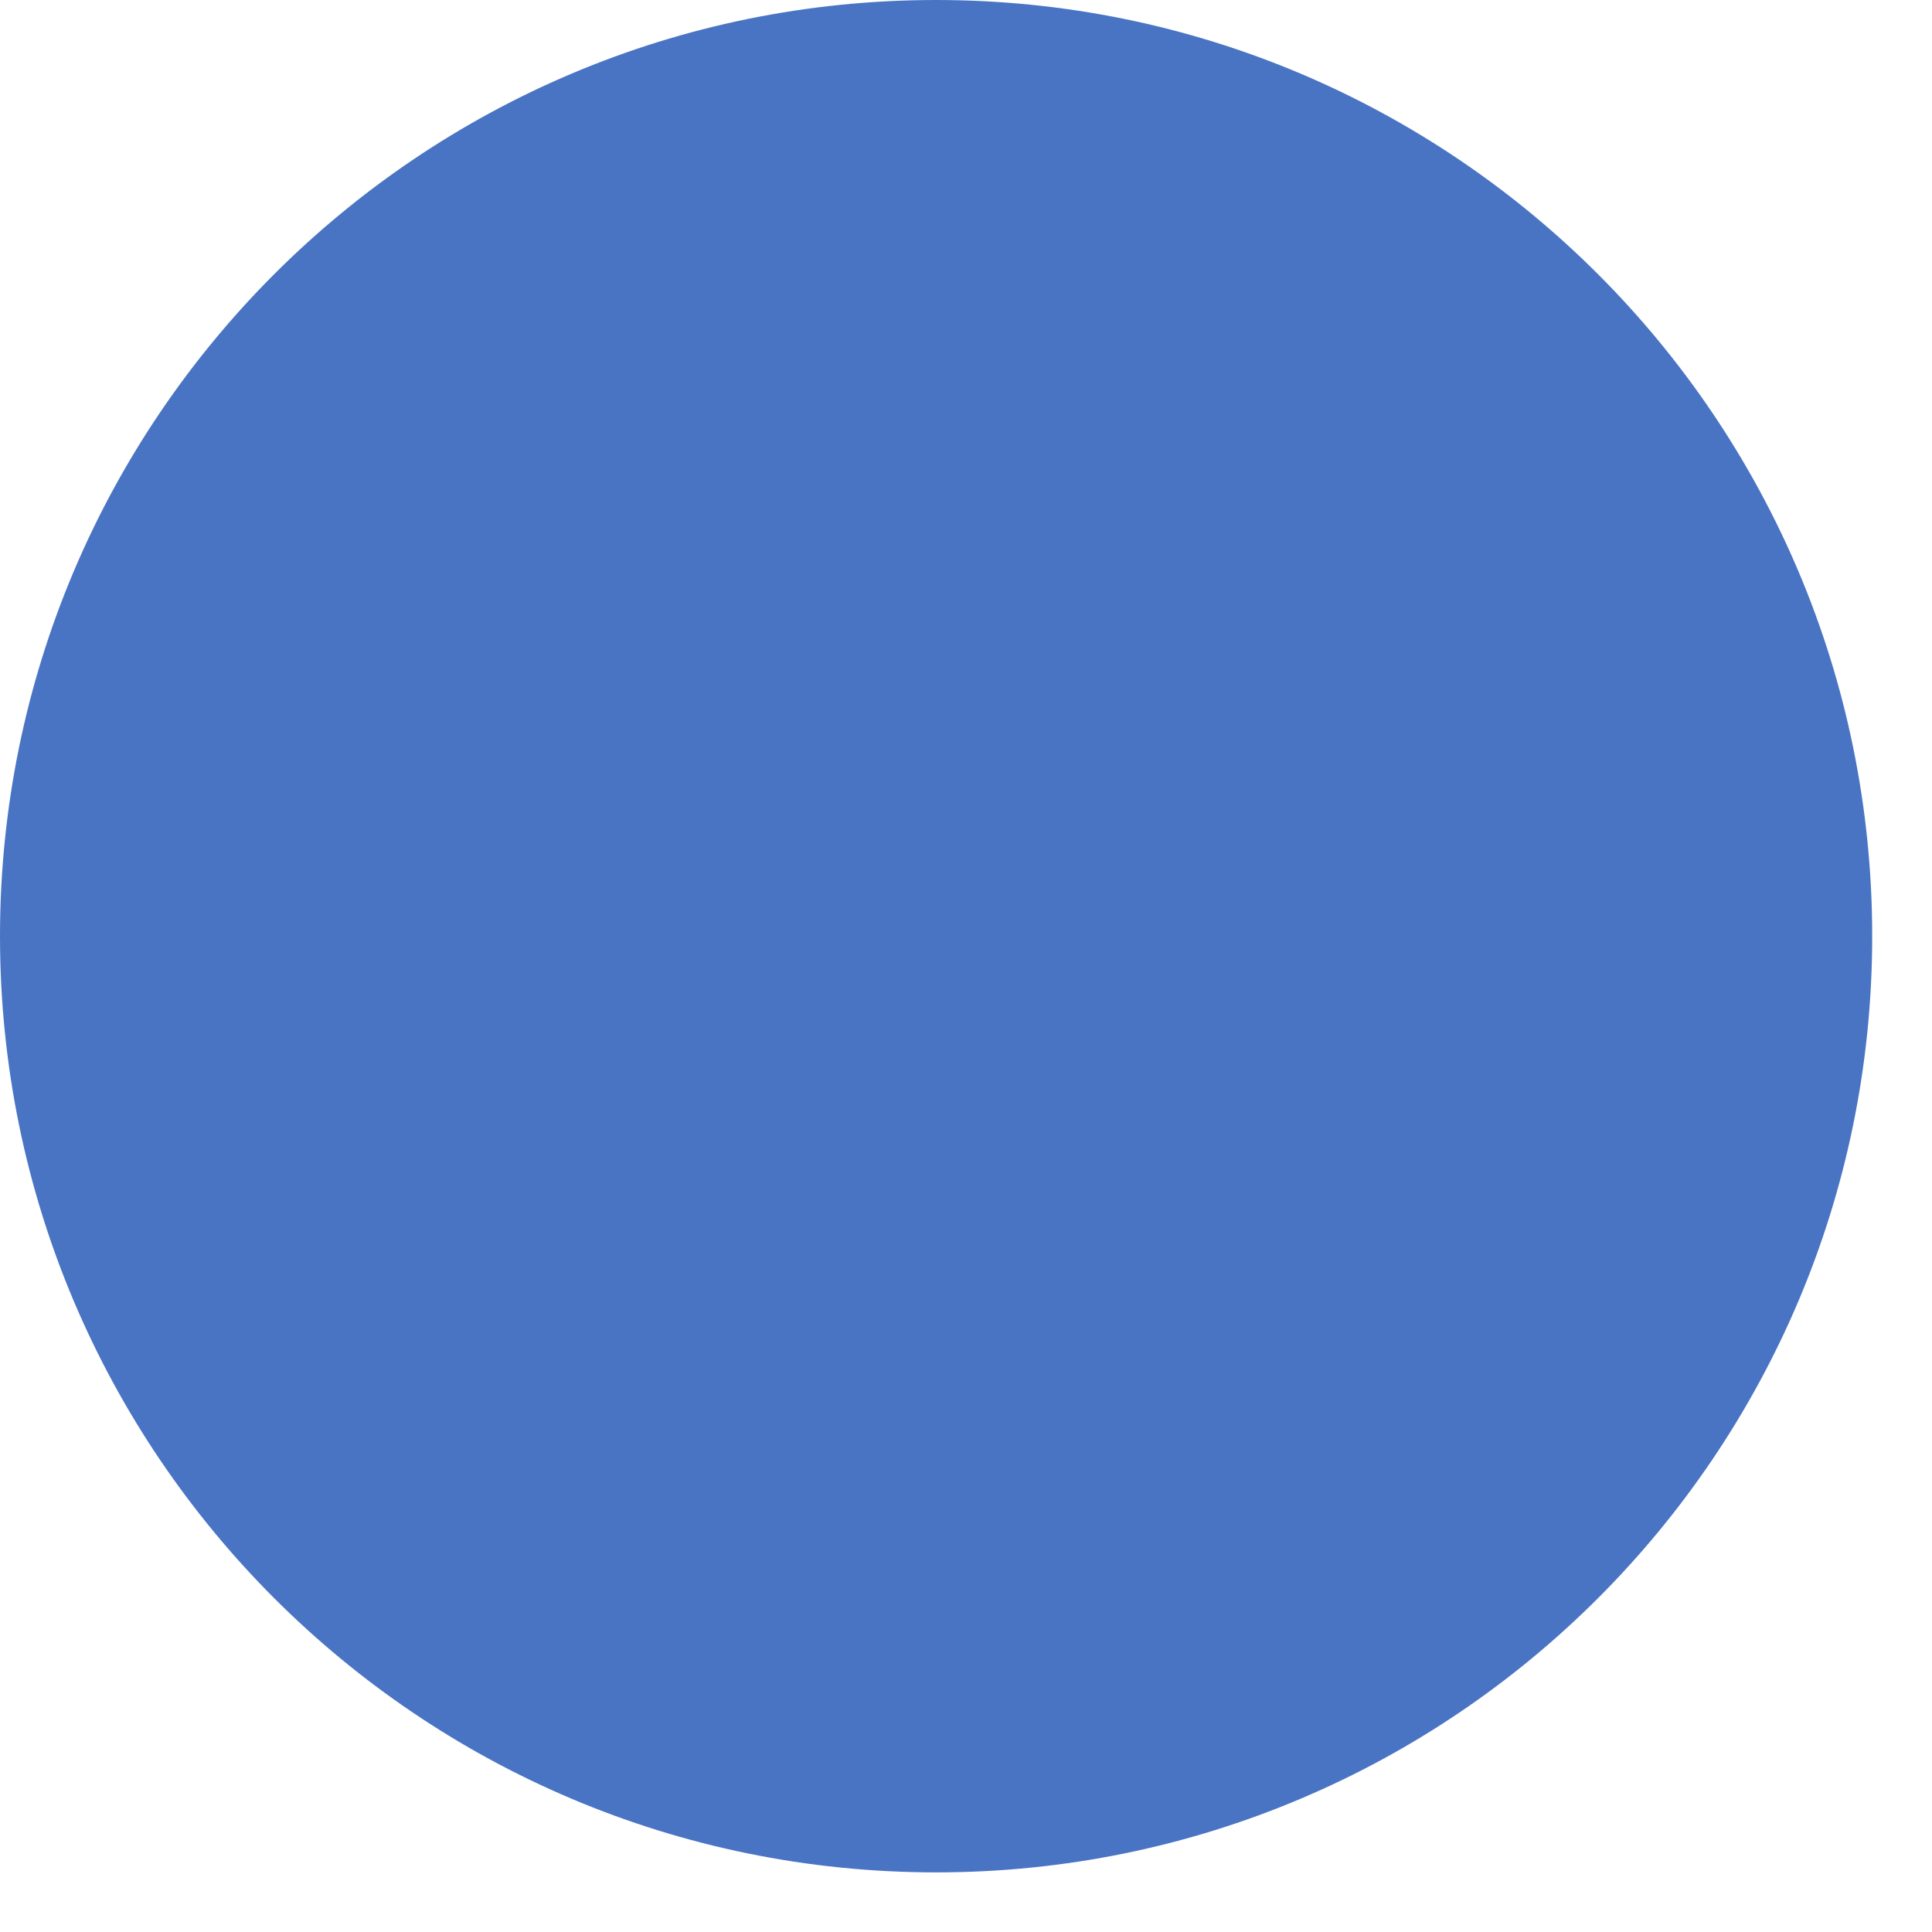
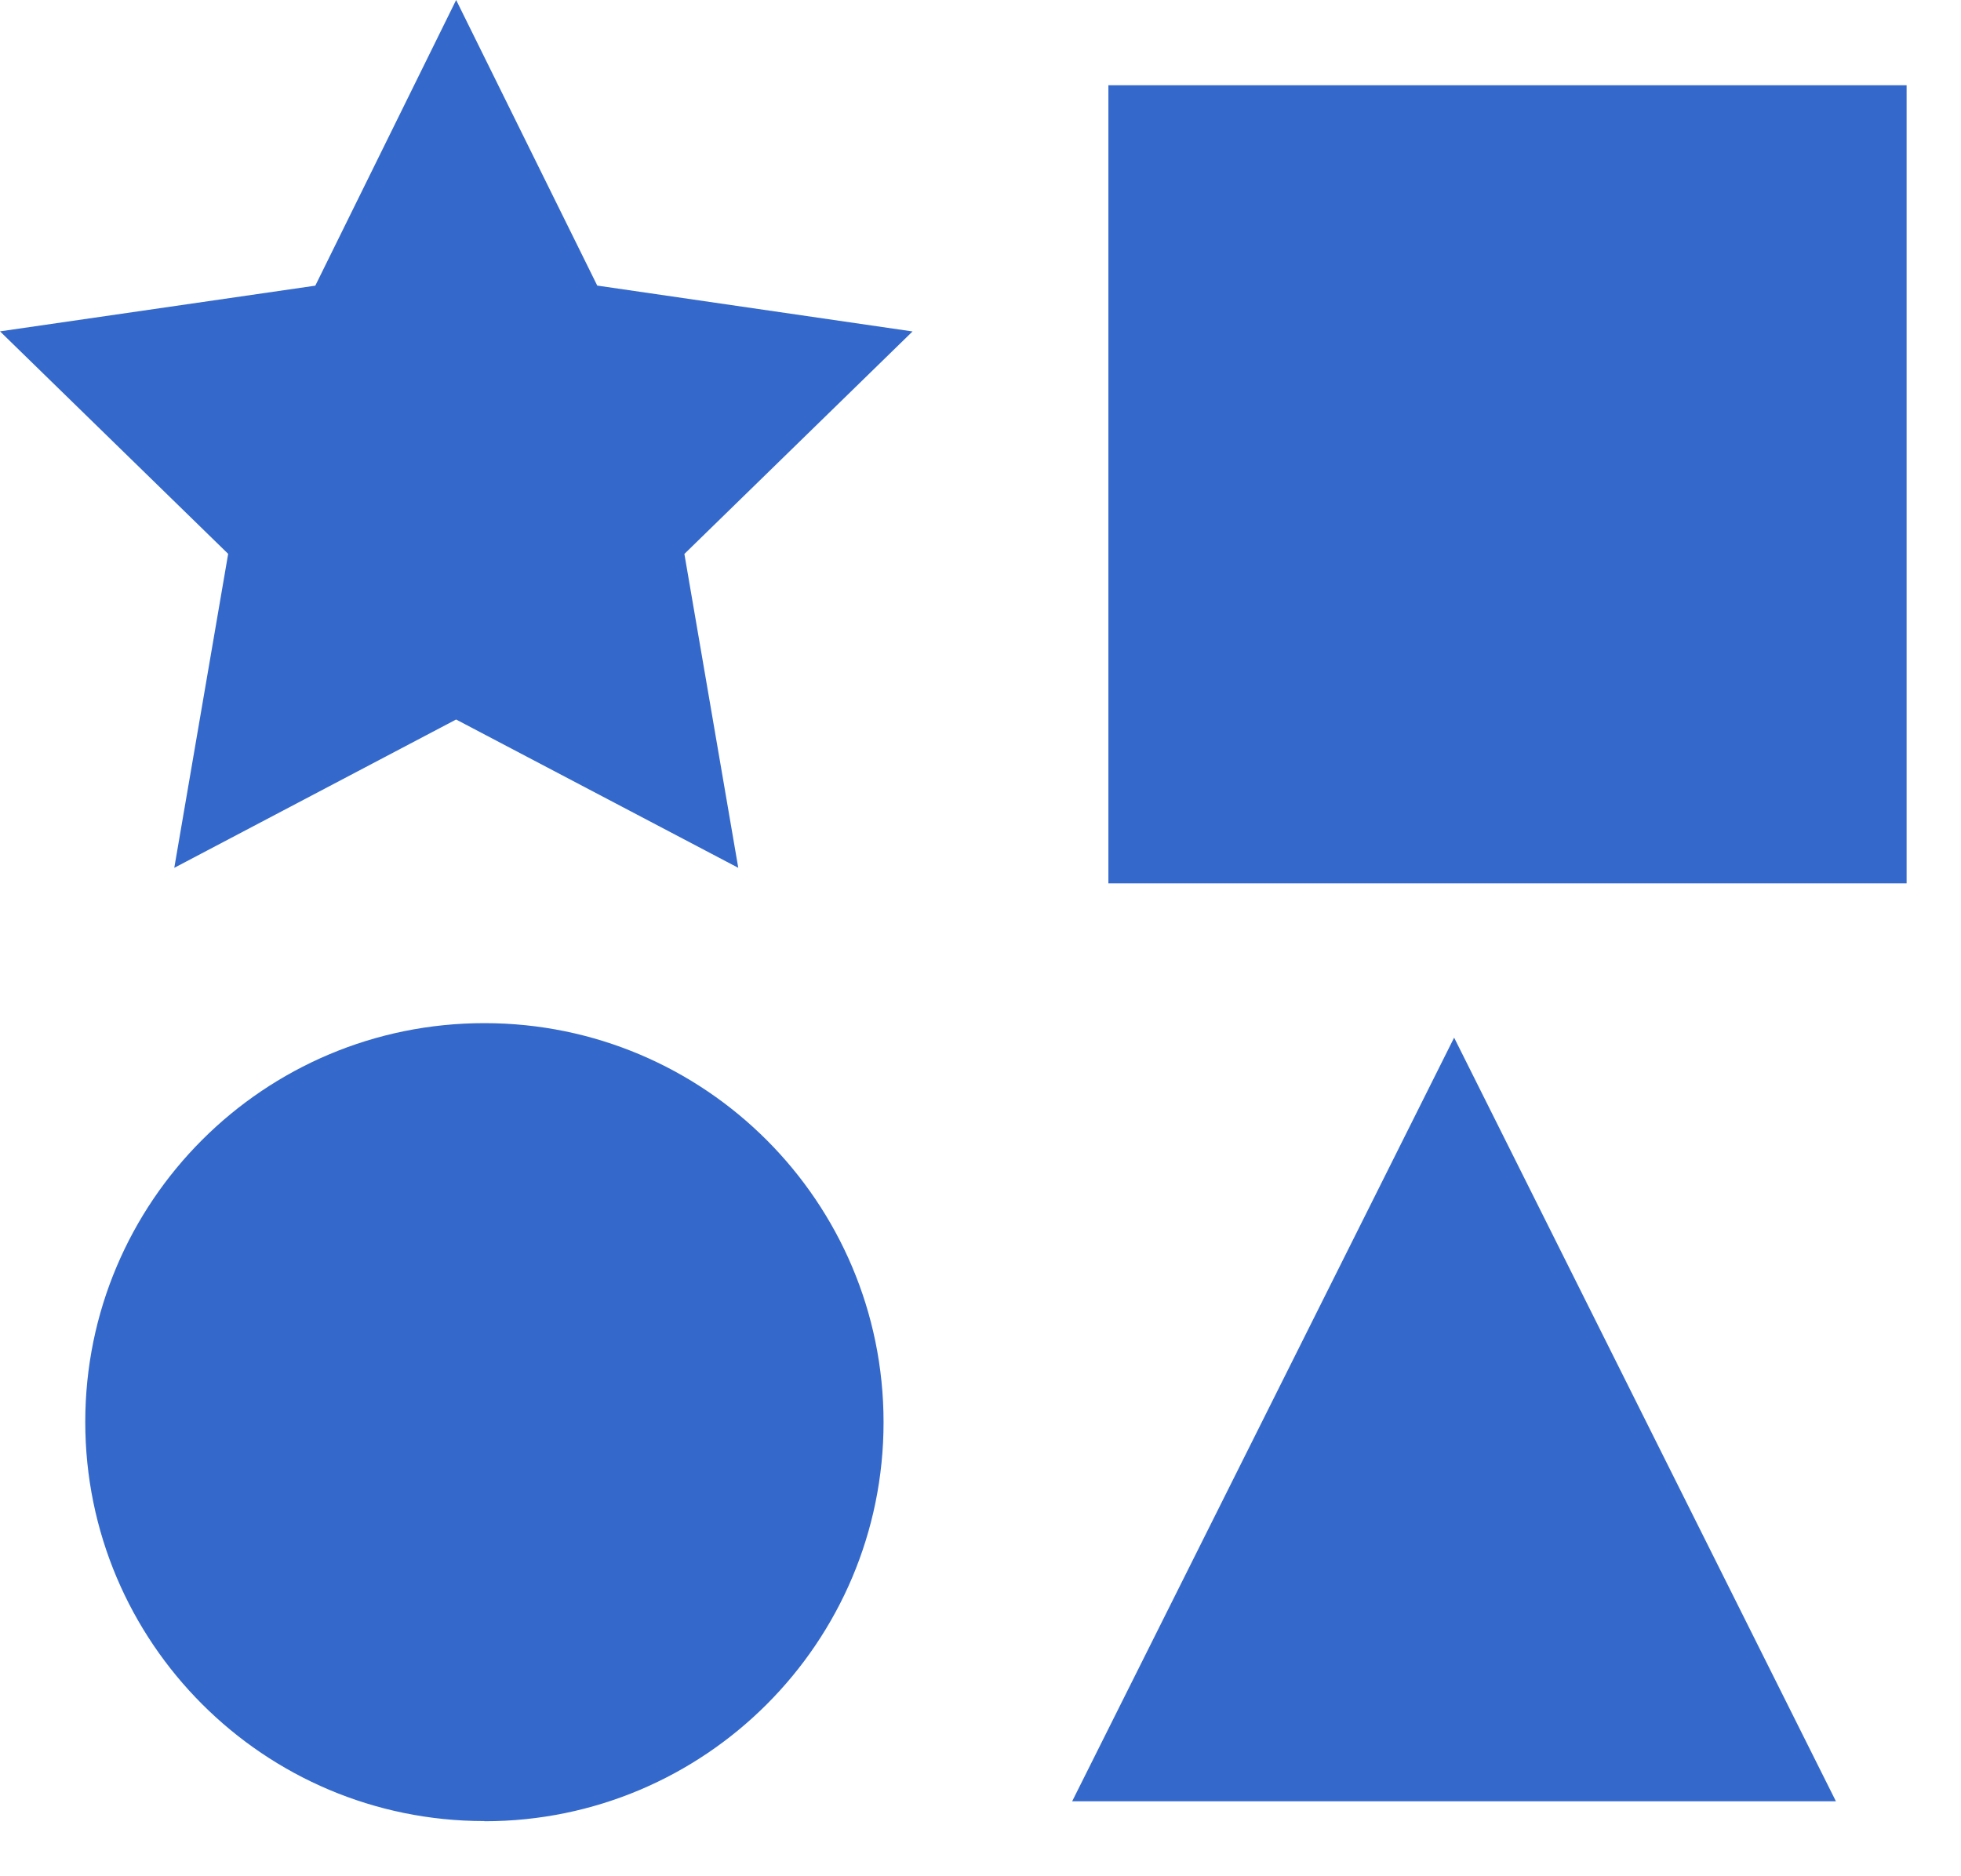
- <svg xmlns="http://www.w3.org/2000/svg" fill="#4974c4" viewBox="0 0 21 21">
-   <ellipse cx="498.175" cy="33.176" rx="10.175" ry="10.176" transform="translate(-488 -23)" />
+ <svg xmlns="http://www.w3.org/2000/svg" viewBox="0 0 23 22">
+   <path d="M13 1h9.362v9.362H13V1zM5.35 8.44l-3.306 1.74.632-3.683L0 3.887l3.698-.536L5.35 0l1.655 3.35 3.698.538-2.676 2.61.632 3.682-3.31-1.74zM21.533 21.13h-8.958l4.48-8.958 4.478 8.958zm-15.85.234c2.584 0 4.68-2.095 4.68-4.68 0-2.586-2.096-4.682-4.68-4.682C3.095 12 1 14.096 1 16.68c0 2.587 2.096 4.682 4.68 4.682z" fill="#3469CB" fill-rule="evenodd" />
</svg>
